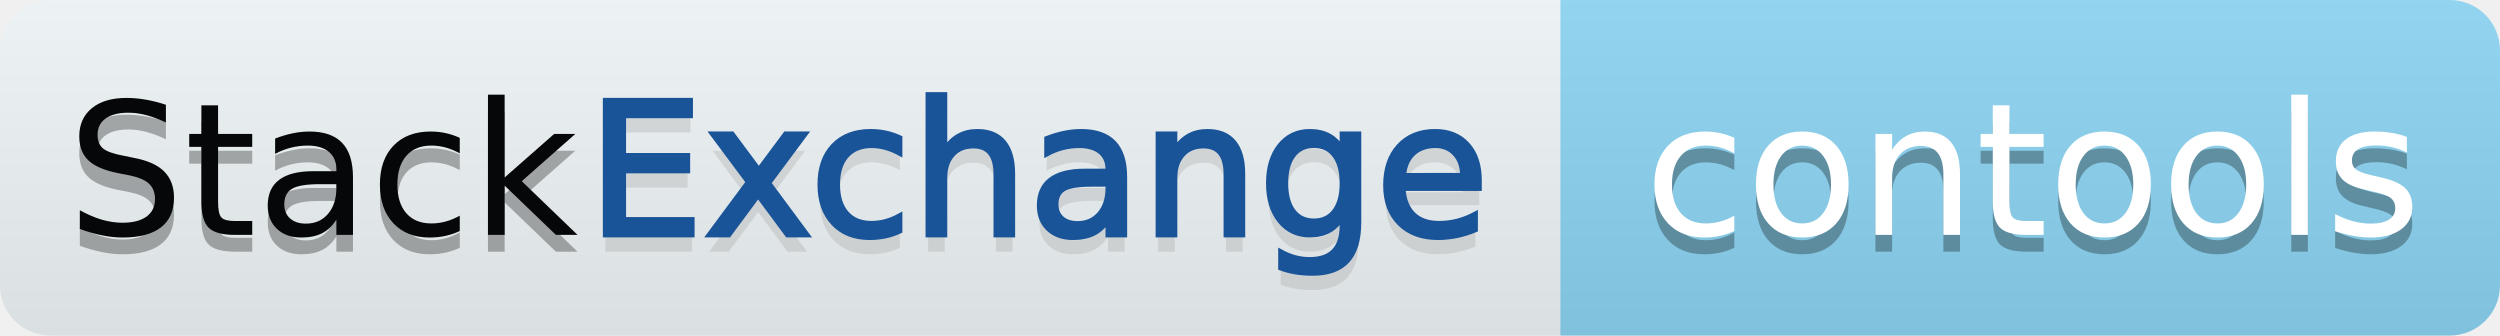
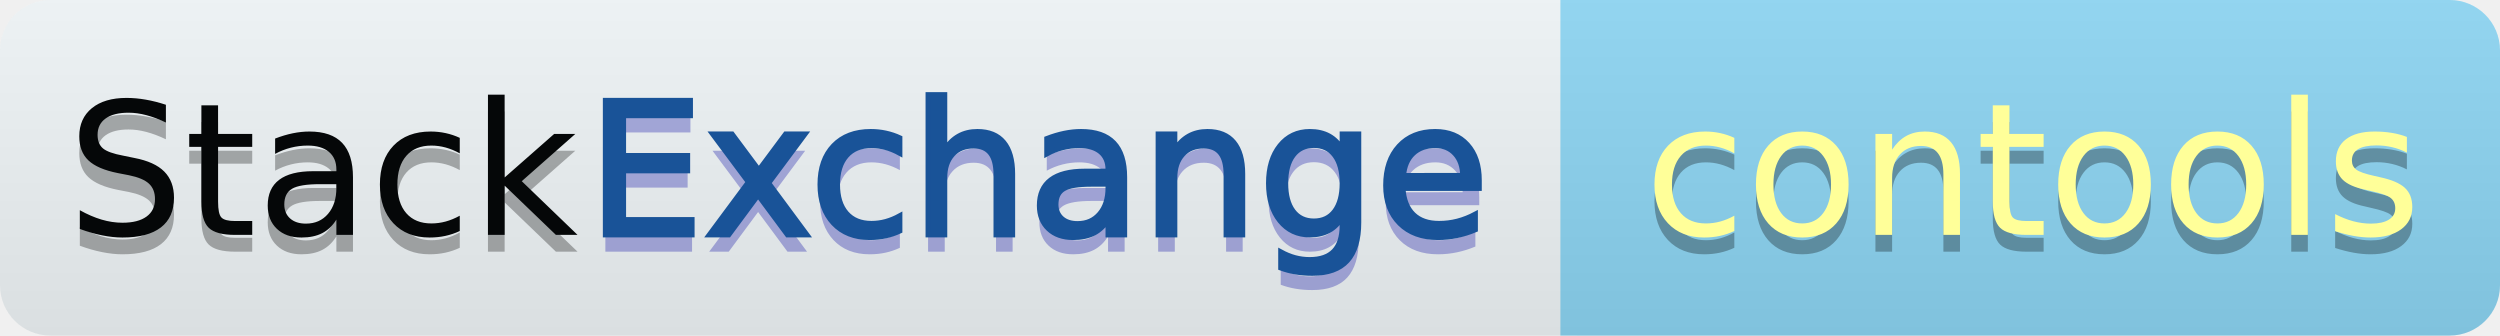
<svg xmlns="http://www.w3.org/2000/svg" width="149" height="20" role="img" aria-label="stackexchange: contools">
  <linearGradient id="s" x2="0" y2="100%">
    <stop offset="0" stop-color="#bbb" stop-opacity=".1" />
    <stop offset="1" stop-opacity=".1" />
  </linearGradient>
  <clipPath id="r">
    <rect width="149" height="20" rx="3" fill="#fff" />
  </clipPath>
  <g clip-path="url(#r)">
    <rect width="94" height="20" fill="#f3f8fa" />
    <rect x="93" width="149" height="20" fill="#8fd8f6" />
    <rect width="149" height="20" fill="url(#s)" />
  </g>
  <g fill="#fff" text-anchor="left" font-family="Verdana,Geneva,DejaVu Sans,sans-serif" text-rendering="geometricPrecision" font-size="110">
    <text aria-hidden="true" x="40" y="150" fill="#010101" fill-opacity=".3" transform="scale(.1)">Stack</text>
    <text x="40" y="140" transform="scale(.1)" fill="#050708">Stack</text>
-     <text aria-hidden="true" x="350" y="150" fill="#a1a1a1" fill-opacity=".3" transform="scale(.1)">Exchange</text>
+     <text aria-hidden="true" x="350" y="150" fill="#0101a1" fill-opacity=".3" transform="scale(.1)">Exchange</text>
    <text x="350" y="140" transform="scale(.1)" fill="#195398" stroke="#195398" stroke-width="3">Exchange</text>
    <text aria-hidden="true" x="980" y="150" fill="#010101" fill-opacity=".3" transform="scale(.1)">contools</text>
-     <text x="980" y="140" transform="scale(.1)" fill="#fff">contools</text>
+     <text x="980" y="140" transform="scale(.1)" fill="#ffff99">contools</text>
  </g>
</svg>
